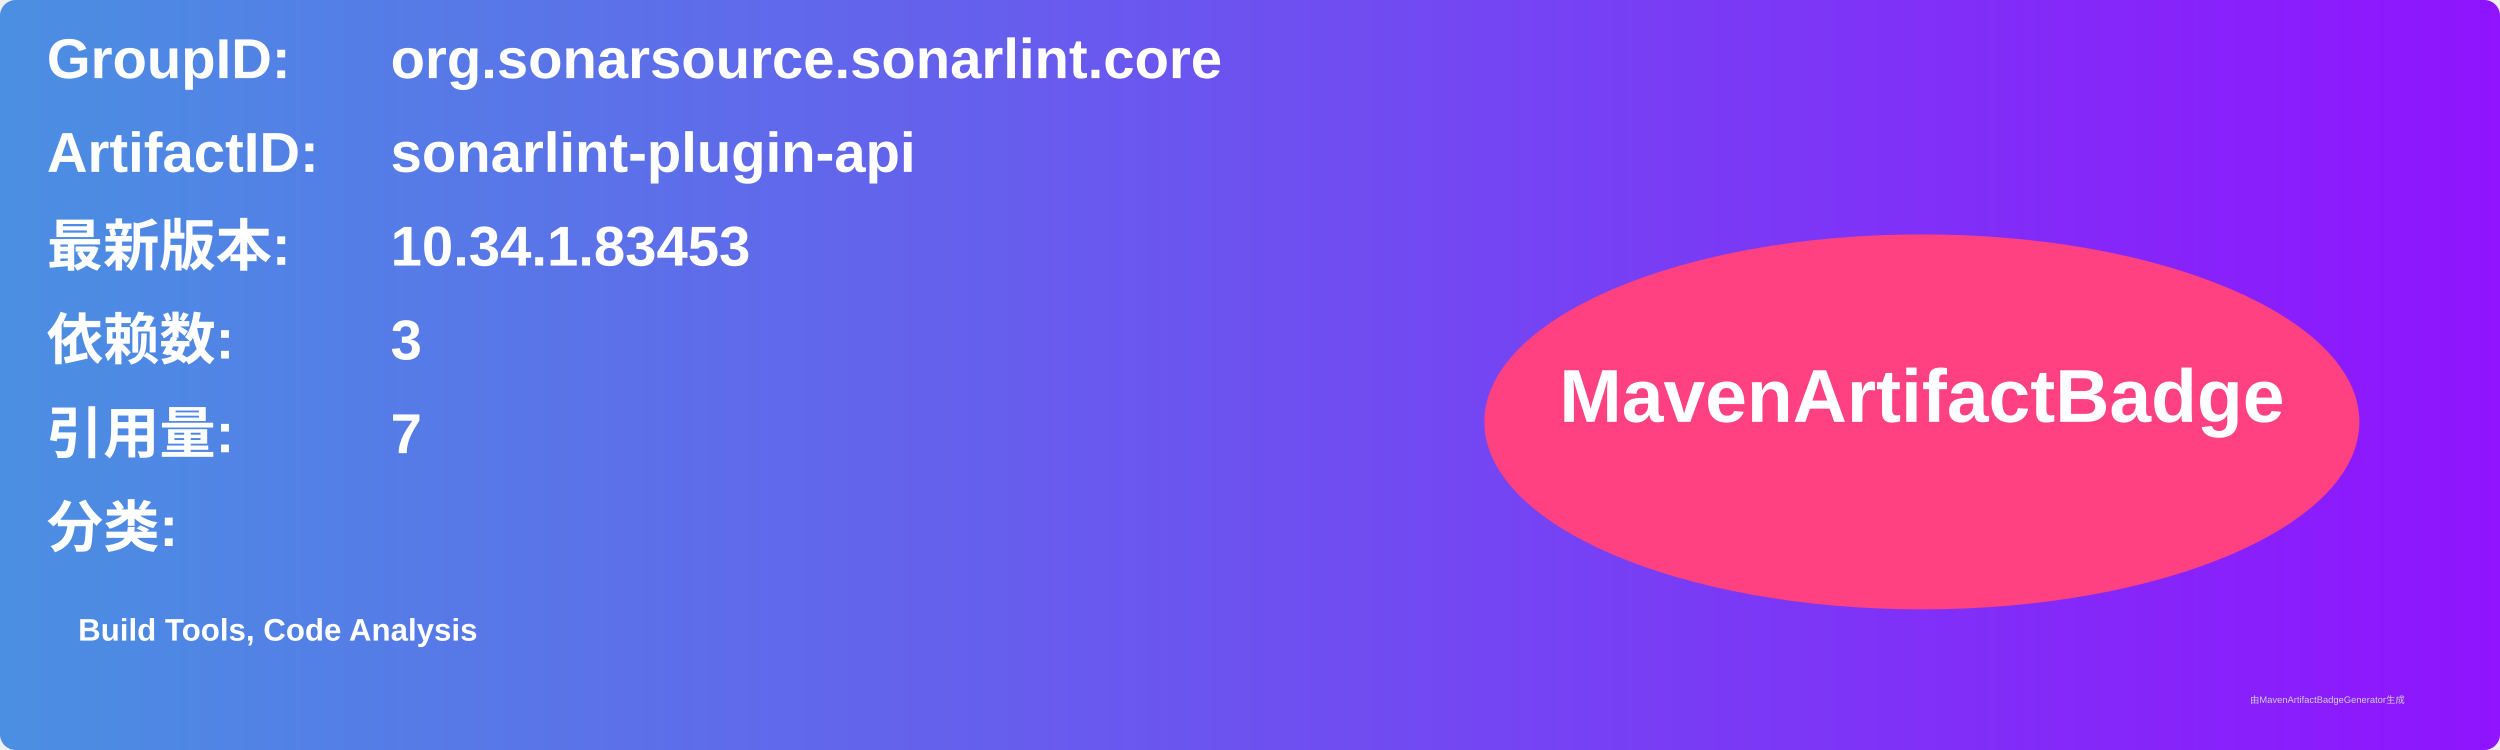
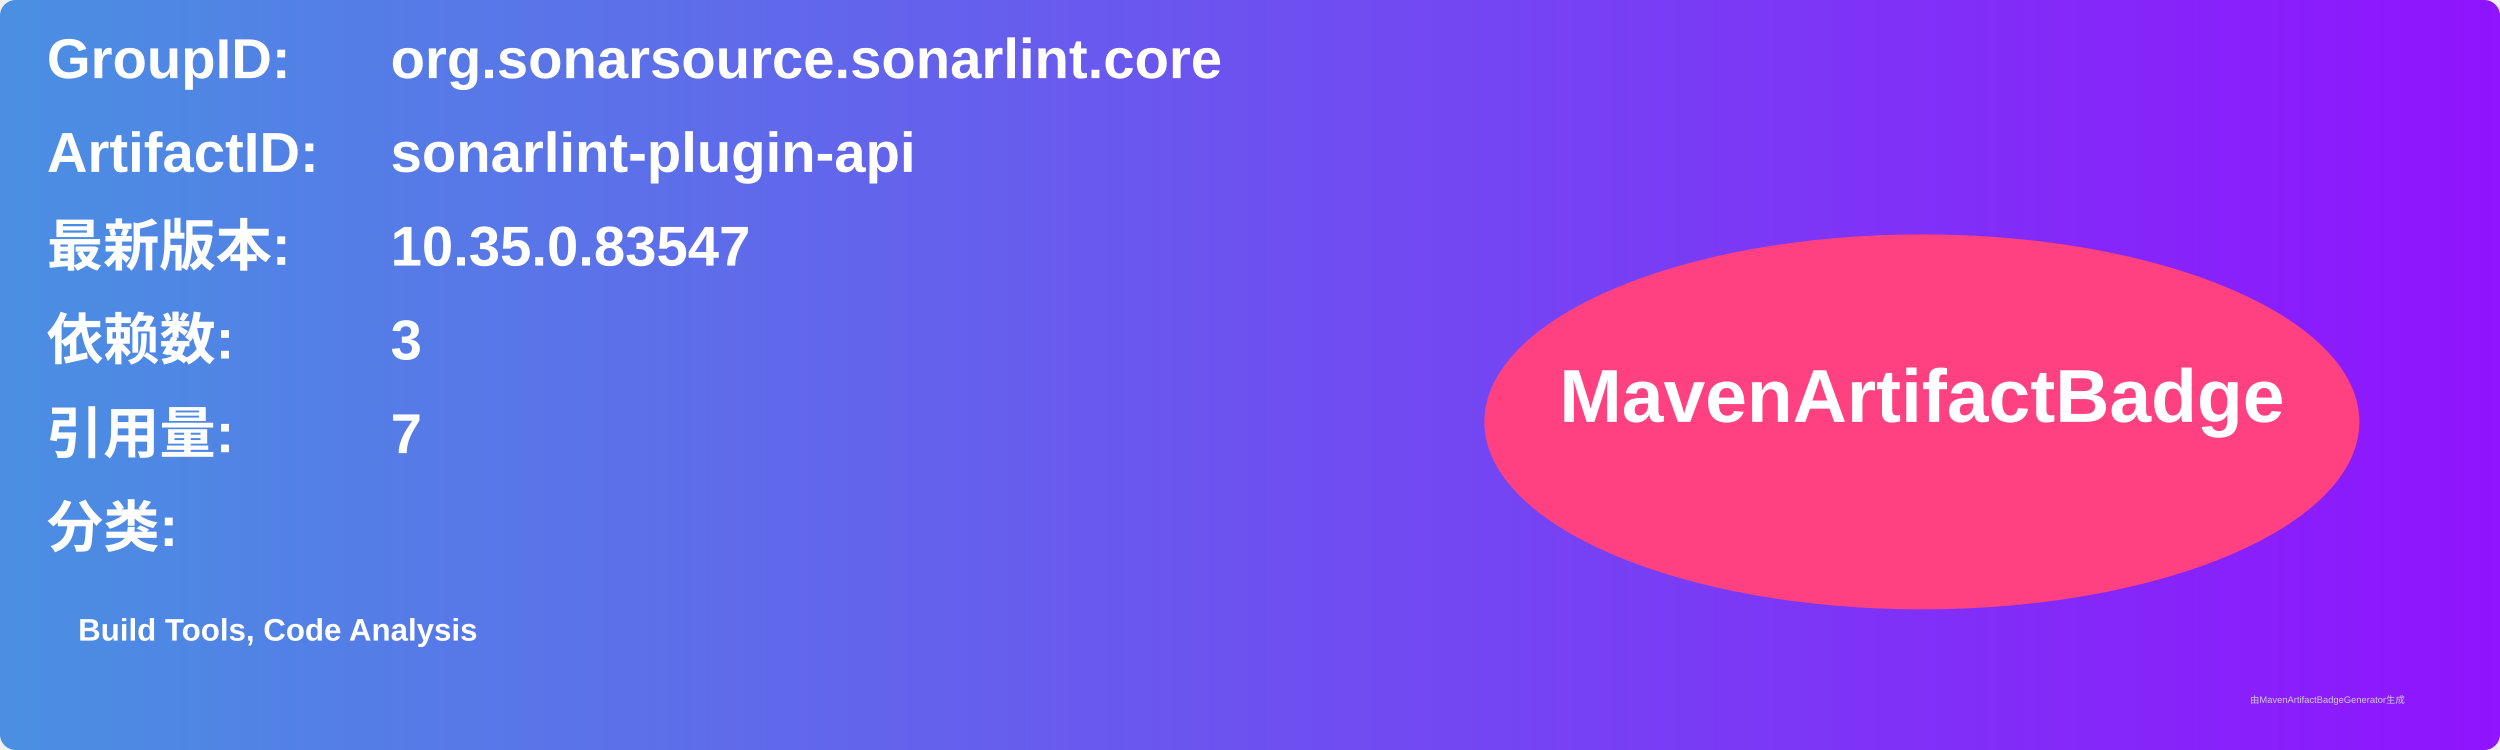
<svg xmlns="http://www.w3.org/2000/svg" width="800" height="240" viewBox="0 0 800 240">
  <linearGradient id="grad" x1="0%" y1="0%" x2="100%" y2="0%">
    <stop offset="0%" stop-color="#4a90e2" />
    <stop offset="100%" stop-color="#9013fe" />
  </linearGradient>
  <rect width="100%" height="100%" rx="5" ry="5" fill="url(#grad)" />
  <g transform="translate(15, 15)">
    <text x="0" y="10" font-family="Arial" font-size="18" fill="white" font-weight="bold" width="260">GroupID:</text>
    <text x="110" y="10" font-family="Arial" font-size="18" fill="white" font-weight="bold" width="460">org.sonarsource.sonarlint.core</text>
    <text x="0" y="40" font-family="Arial" font-size="18" fill="white" font-weight="bold" width="260">ArtifactID:</text>
    <text x="110" y="40" font-family="Arial" font-size="18" fill="white" font-weight="bold" width="460">sonarlint-plugin-api</text>
    <text x="0" y="70" font-family="Arial" font-size="18" fill="white" font-weight="bold">最新版本:</text>
    <text x="110" y="70" font-family="Arial" font-size="18" fill="white" font-weight="bold">
-       <tspan font-weight="bold">10.34.1.83453</tspan>
+       <tspan font-weight="bold">10.35.0.83547</tspan>
    </text>
    <text x="0" y="100" font-family="Arial" font-size="18" fill="white" font-weight="bold">依赖数: </text>
    <text x="110" y="100" font-family="Arial" font-size="18" fill="white">
      <tspan font-weight="bold">3</tspan>
    </text>
    <text x="0" y="130" font-family="Arial" font-size="18" fill="white" font-weight="bold">引用量: </text>
    <text x="110" y="130" font-family="Arial" font-size="18" fill="white">
      <tspan font-weight="bold">7</tspan>
    </text>
    <text x="0" y="160" font-family="Arial" font-size="18" fill="white" font-weight="bold">分类:</text>
    <text x="10" y="190" font-family="Arial" font-size="10" fill="white">
      <tspan font-weight="bold">Build Tools, Code Analysis</tspan>
    </text>
    <ellipse cx="600" cy="120" rx="140" ry="60" fill="#ff4081" />
    <text x="600" y="120" text-anchor="middle" font-family="Arial" font-size="24" fill="white" font-weight="bold">MavenArtifactBadge</text>
  </g>
  <text x="720" y="225" font-family="Arial" font-size="3" fill="#d0d0d0">由MavenArtifactBadgeGenerator生成</text>
</svg>
